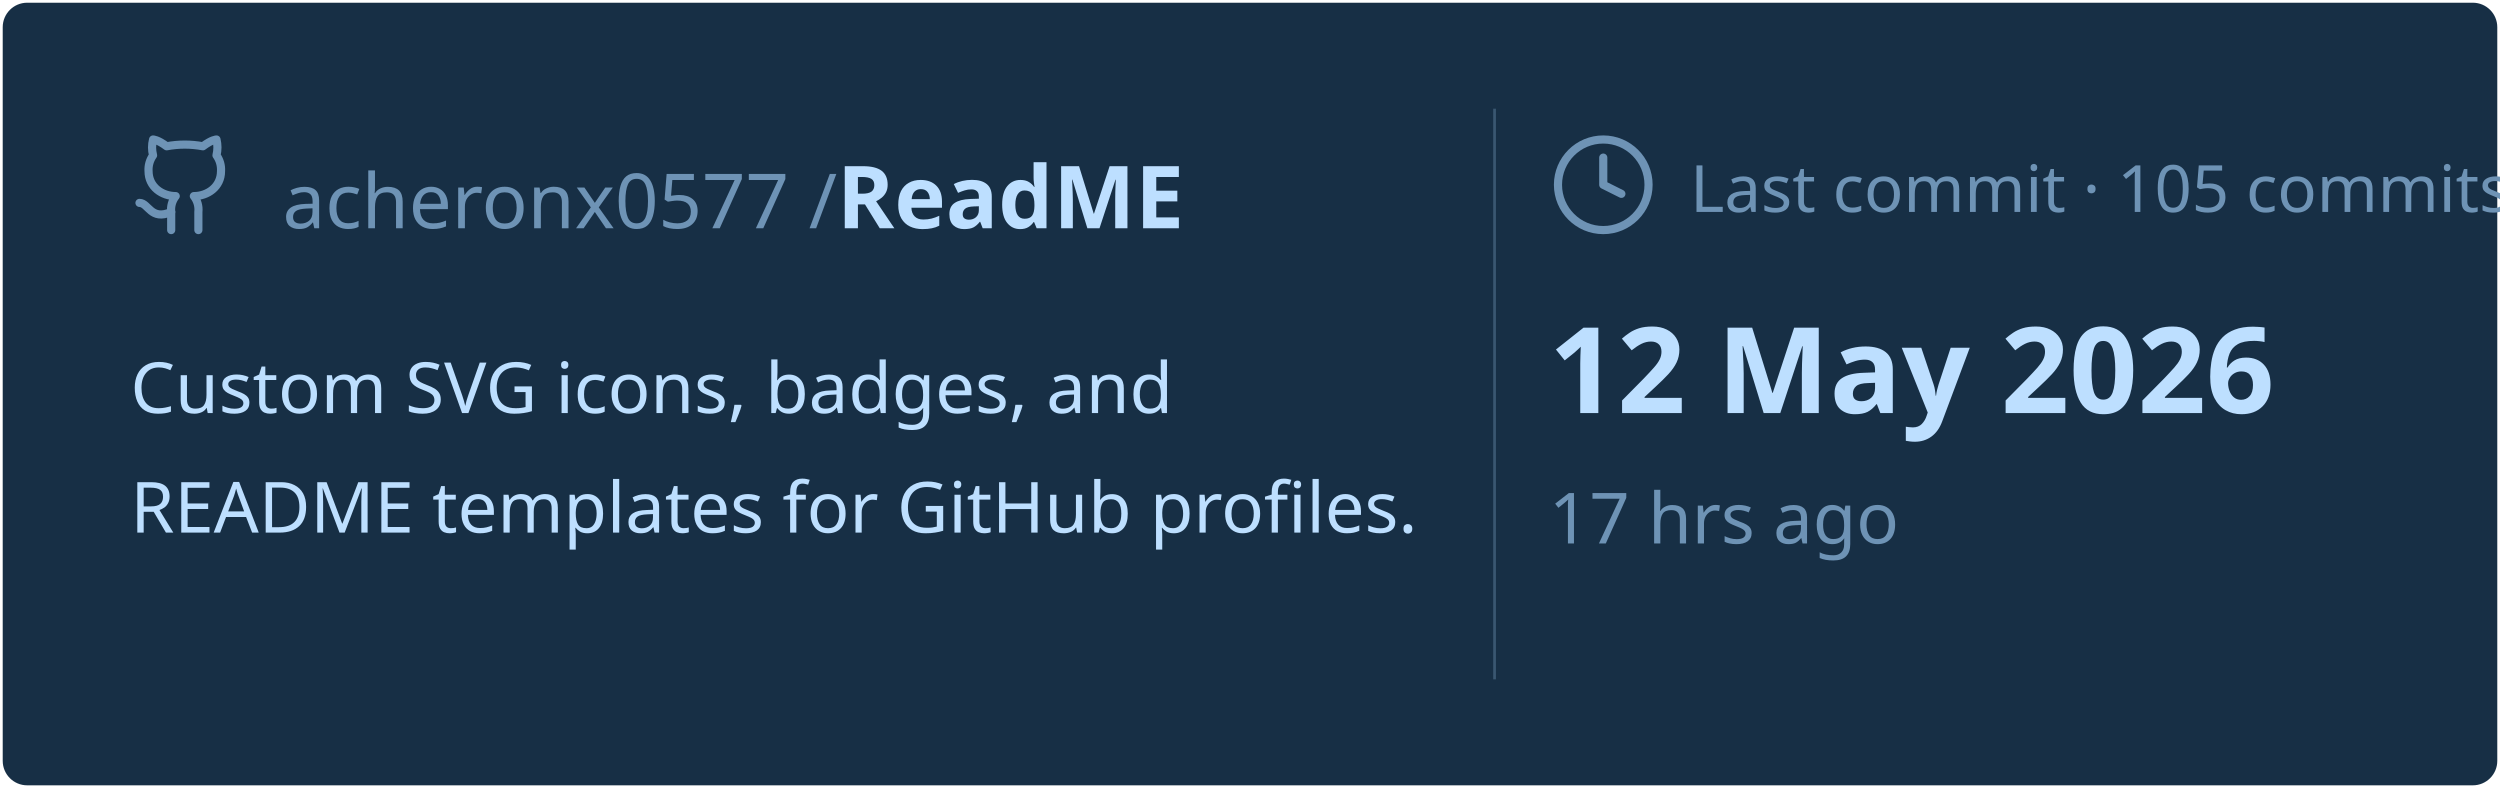
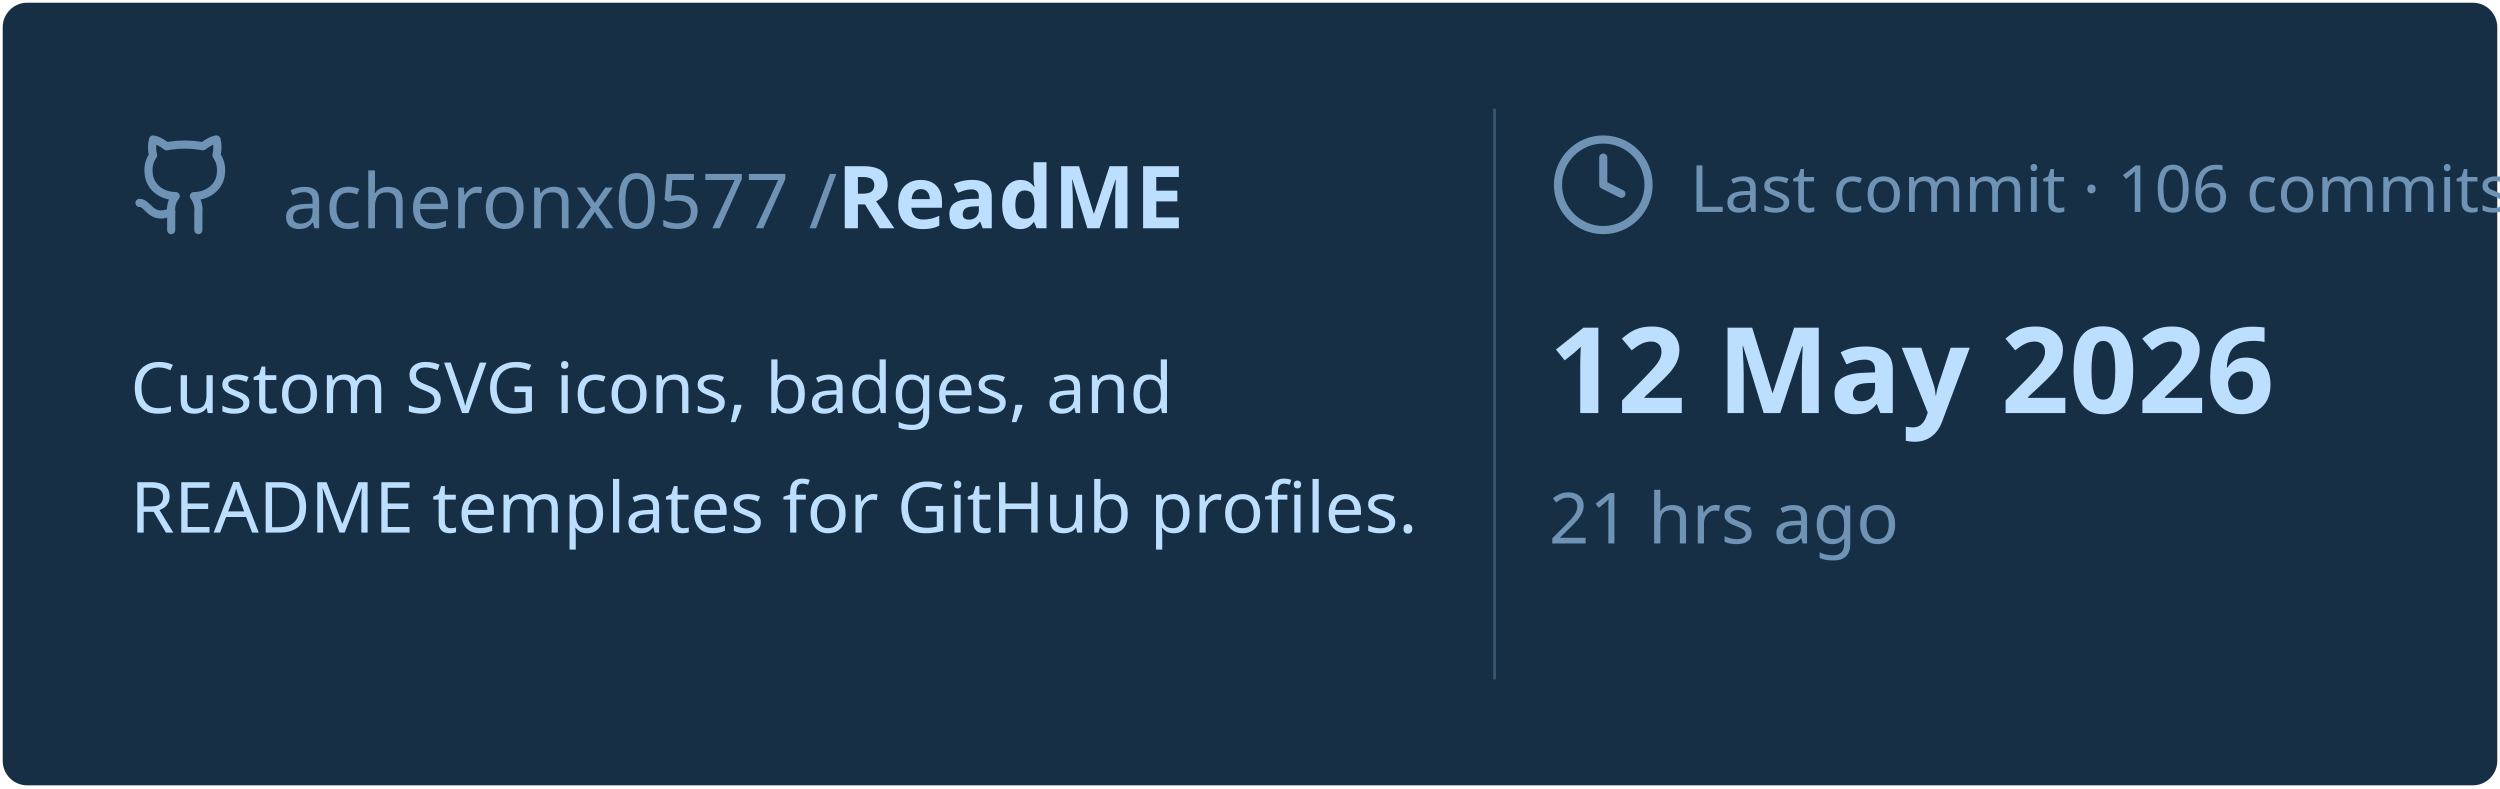
<svg xmlns="http://www.w3.org/2000/svg" viewBox="0 0 460 145" width="460px" height="145px">
  <rect stroke="#000000" stroke-opacity="0" fill="#172F45" rx="4.5" x="0.5" y="0.5" width="459" height="144" />
  <g transform="translate(24, 42)">
    <svg x="0" y="-18" width="20" height="20" viewBox="0 0 24 24" fill="none" stroke="#6E93B5" stroke-width="1.8" stroke-linecap="round" stroke-linejoin="round">
      <path d="M15 22v-4a4.8 4.8 0 0 0-1-3.5c3 0 6-2 6-5.5.08-1.25-.27-2.48-1-3.5.28-1.15.28-2.35 0-3.5 0 0-1 0-3 1.5-2.64-.5-5.36-.5-8 0C6 2 5 2 5 2c-.3 1.15-.3 2.35 0 3.5A5.403 5.403 0 0 0 4 9c0 3.5 3 5.5 6 5.5-.39.49-.68 1.05-.85 1.65-.17.6-.22 1.23-.15 1.85v4" />
      <path d="M9 18c-4.51 2-5-2-7-2" />
    </svg>
    <text x="28" y="0" font-family="&quot;Segoe UI&quot;, Ubuntu, sans-serif" font-size="14" font-weight="400" fill="#6E93B5">acheronx0577 /</text>
    <text x="130" y="0" font-family="&quot;Segoe UI&quot;, Ubuntu, sans-serif" font-size="16" font-weight="700" fill="#BDDFFF">ReadME</text>
  </g>
  <text x="24" y="76" font-family="&quot;Segoe UI&quot;, Ubuntu, sans-serif" font-size="13" font-weight="400" fill="#BDDFFF">Custom SVG icons, badges, and</text>
  <text x="24" y="98" font-family="&quot;Segoe UI&quot;, Ubuntu, sans-serif" font-size="13" font-weight="400" fill="#BDDFFF">README templates for GitHub profiles.</text>
  <line x1="275" y1="20" x2="275" y2="125" stroke="#6E93B5" stroke-width="0.5" stroke-opacity="0.4" />
  <svg x="285" y="24" width="20" height="20" viewBox="0 0 24 24" fill="none" stroke="#6E93B5" stroke-width="1.8" stroke-linecap="round" stroke-linejoin="round">
    <circle cx="12" cy="12" r="10" />
    <polyline points="12 6 12 12 16 14" />
  </svg>
-   <text x="311" y="39" font-family="&quot;Segoe UI&quot;, Ubuntu, sans-serif" font-size="12" font-weight="400" fill="#6E93B5">Last commit · 105 commits</text>
+   <text x="311" y="39" font-family="&quot;Segoe UI&quot;, Ubuntu, sans-serif" font-size="12" font-weight="400" fill="#6E93B5">Last commit · 106 commits</text>
  <text x="285" y="76" font-family="&quot;Segoe UI&quot;, Ubuntu, sans-serif" font-size="22" font-weight="700" fill="#BDDFFF">12 May 2026</text>
-   <text x="285" y="100" font-family="&quot;Segoe UI&quot;, Ubuntu, sans-serif" font-size="13" font-weight="400" fill="#6E93B5">17 hrs ago</text>
+   <text x="285" y="100" font-family="&quot;Segoe UI&quot;, Ubuntu, sans-serif" font-size="13" font-weight="400" fill="#6E93B5">21 hrs ago</text>
</svg>
